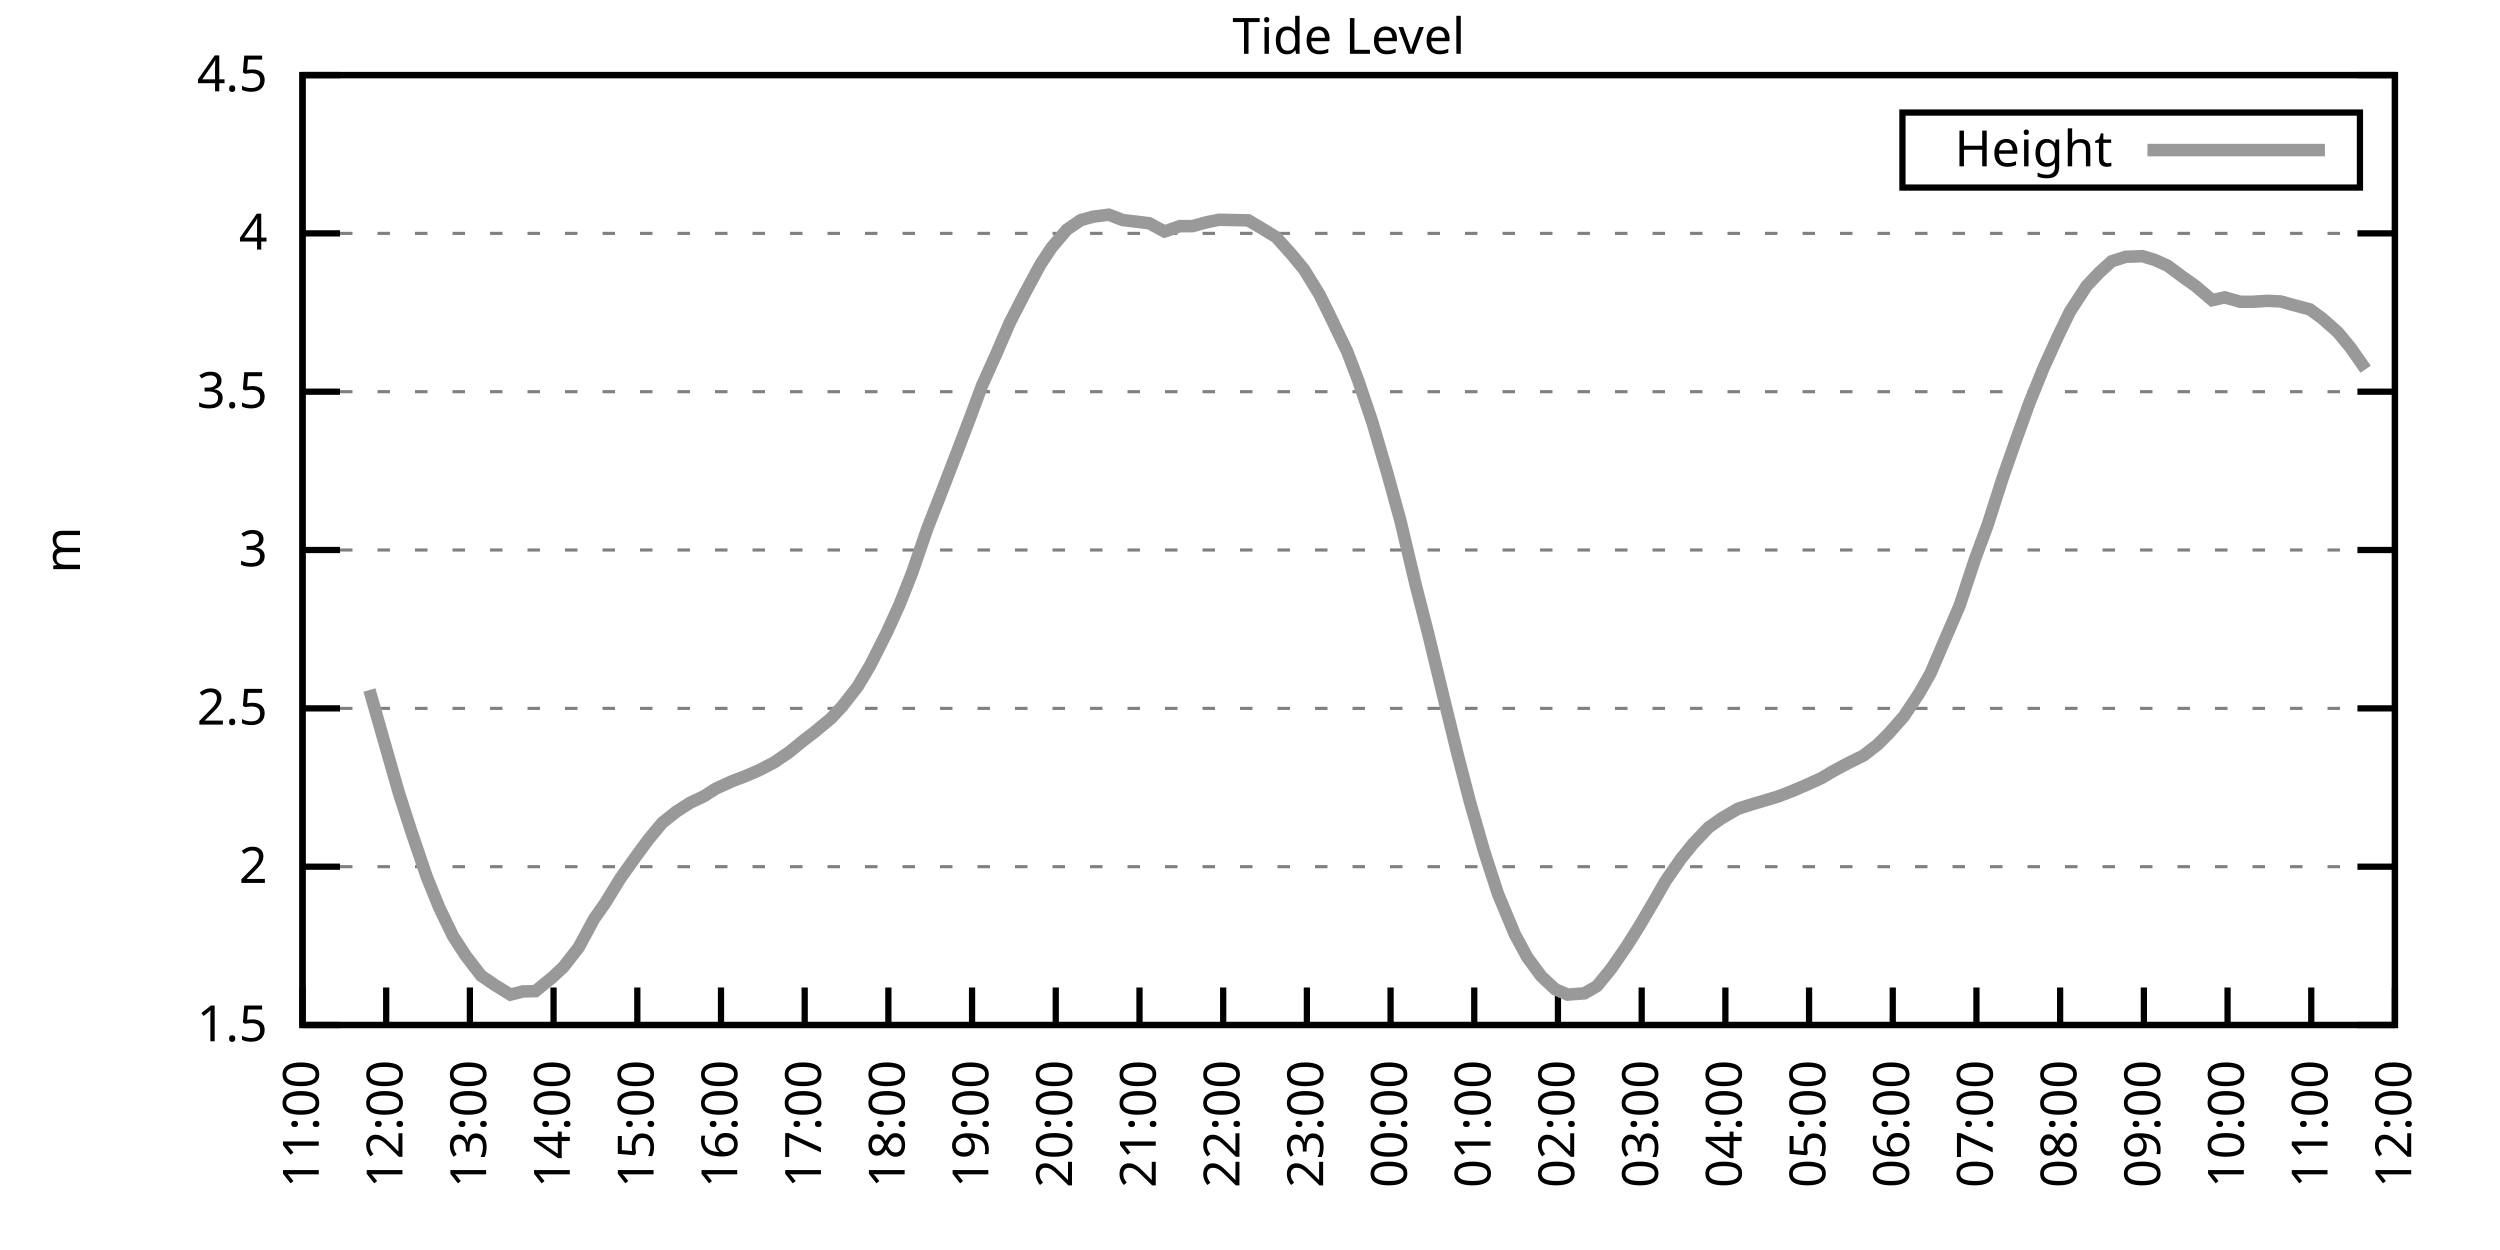
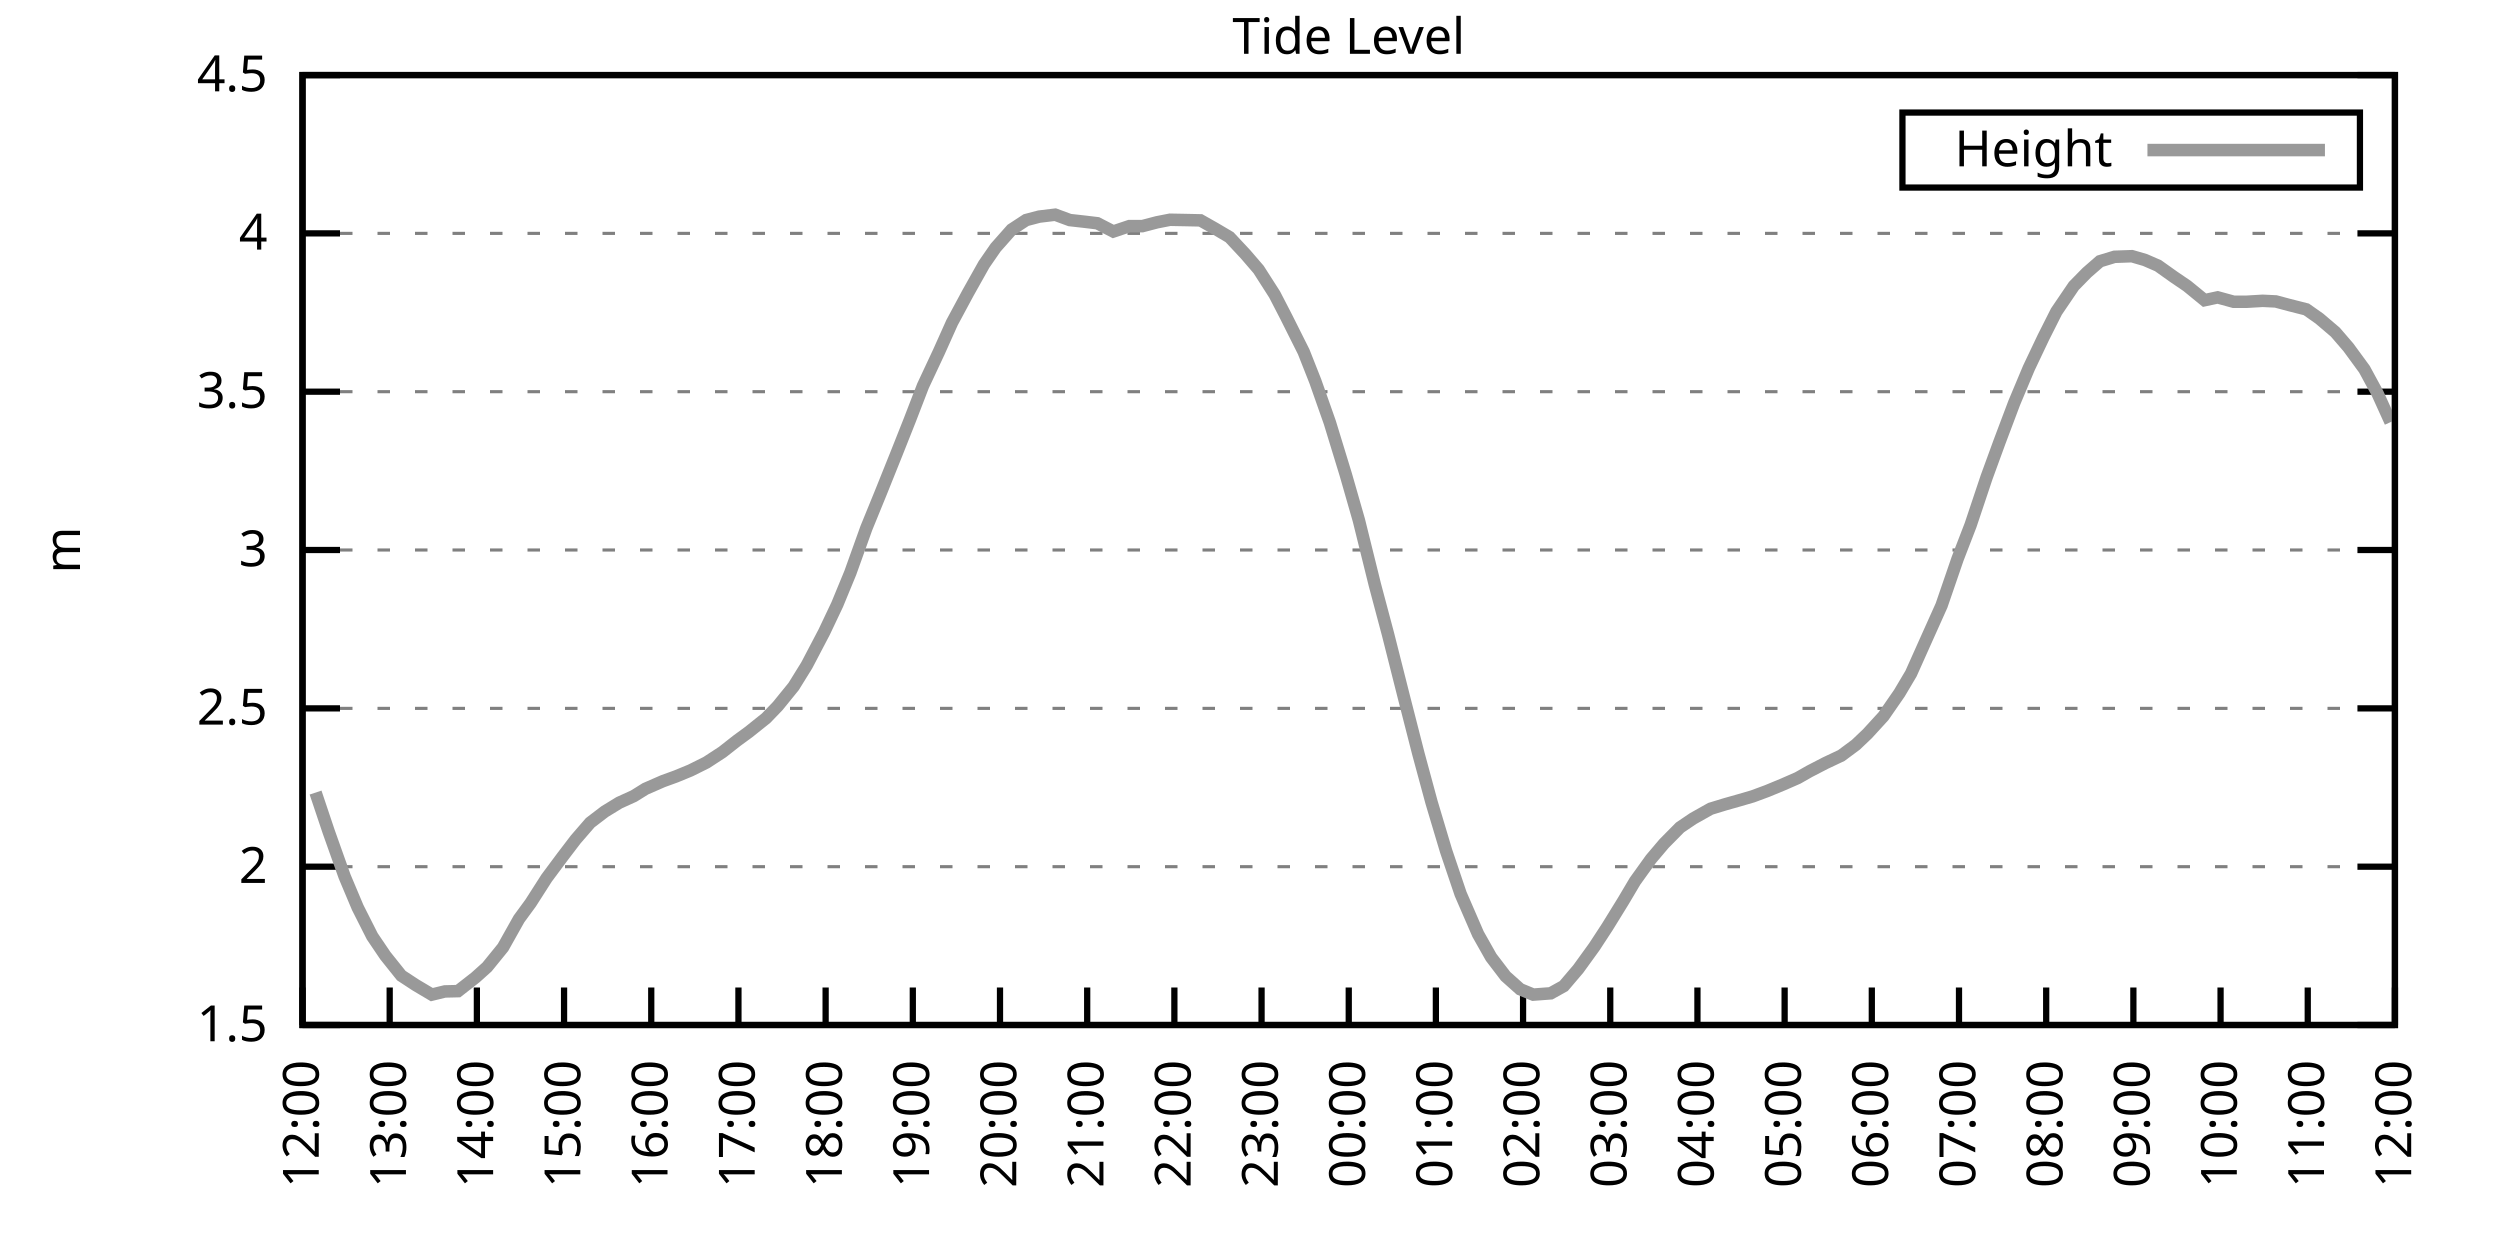
<svg xmlns="http://www.w3.org/2000/svg" xmlns:xlink="http://www.w3.org/1999/xlink" width="400" height="200" viewBox="0 0 400 200">
  <g id="gnuplot_canvas">
    <rect x="0" y="0" width="400" height="200" fill="none" />
    <defs>
      <circle id="gpDot" r="0.5" stroke-width="0.5" stroke="currentColor" />
      <path id="gpPt0" stroke-width="0.333" stroke="currentColor" d="M-1,0 h2 M0,-1 v2" />
      <path id="gpPt1" stroke-width="0.333" stroke="currentColor" d="M-1,-1 L1,1 M1,-1 L-1,1" />
      <path id="gpPt2" stroke-width="0.333" stroke="currentColor" d="M-1,0 L1,0 M0,-1 L0,1 M-1,-1 L1,1 M-1,1 L1,-1" />
      <rect id="gpPt3" stroke-width="0.333" stroke="currentColor" x="-1" y="-1" width="2" height="2" />
      <rect id="gpPt4" stroke-width="0.333" stroke="currentColor" fill="currentColor" x="-1" y="-1" width="2" height="2" />
      <circle id="gpPt5" stroke-width="0.333" stroke="currentColor" cx="0" cy="0" r="1" />
      <use xlink:href="#gpPt5" id="gpPt6" fill="currentColor" stroke="none" />
      <path id="gpPt7" stroke-width="0.333" stroke="currentColor" d="M0,-1.33 L-1.33,0.67 L1.33,0.67 z" />
      <use xlink:href="#gpPt7" id="gpPt8" fill="currentColor" stroke="none" />
      <use xlink:href="#gpPt7" id="gpPt9" stroke="currentColor" transform="rotate(180)" />
      <use xlink:href="#gpPt9" id="gpPt10" fill="currentColor" stroke="none" />
      <use xlink:href="#gpPt3" id="gpPt11" stroke="currentColor" transform="rotate(45)" />
      <use xlink:href="#gpPt11" id="gpPt12" fill="currentColor" stroke="none" />
      <path id="gpPt13" stroke-width="0.333" stroke="currentColor" d="M0,1.330 L1.265,0.411 L0.782,-1.067 L-0.782,-1.076 L-1.265,0.411 z" />
      <use xlink:href="#gpPt13" id="gpPt14" fill="currentColor" stroke="none" />
      <filter id="textbox" filterUnits="objectBoundingBox" x="0" y="0" height="1" width="1">
        <feFlood flood-color="white" flood-opacity="1" result="bgnd" />
        <feComposite in="SourceGraphic" in2="bgnd" operator="atop" />
      </filter>
      <filter id="greybox" filterUnits="objectBoundingBox" x="0" y="0" height="1" width="1">
        <feFlood flood-color="lightgrey" flood-opacity="1" result="grey" />
        <feComposite in="SourceGraphic" in2="grey" operator="atop" />
      </filter>
    </defs>
    <g fill="none" color="white" stroke="currentColor" stroke-width="1.00" stroke-linecap="butt" stroke-linejoin="miter">
</g>
    <g fill="none" color="black" stroke="currentColor" stroke-width="1.00" stroke-linecap="butt" stroke-linejoin="miter">
      <g stroke="none" shape-rendering="crispEdges">
        <polygon fill="rgb(255, 255, 255)" points="48.40,164.00 383.18,164.00 383.18,12.02 48.40,12.02 " />
      </g>
    </g>
    <g fill="none" color="black" stroke="currentColor" stroke-width="1.00" stroke-linecap="butt" stroke-linejoin="miter">
</g>
    <g fill="none" color="black" stroke="black" stroke-width="0.50" stroke-linecap="butt" stroke-linejoin="miter">
</g>
    <g fill="none" color="gray" stroke="currentColor" stroke-width="0.50" stroke-linecap="butt" stroke-linejoin="miter">
      <path stroke="gray" stroke-dasharray="2,4" class="gridline" d="M48.40,164.00 L383.19,164.00  " />
    </g>
    <g fill="none" color="gray" stroke="gray" stroke-width="1.00" stroke-linecap="butt" stroke-linejoin="miter">
</g>
    <g fill="none" color="black" stroke="currentColor" stroke-width="1.00" stroke-linecap="butt" stroke-linejoin="miter">
      <path stroke="black" d="M48.40,164.00 L54.40,164.00 M383.19,164.00 L377.19,164.00  " />
      <g transform="translate(42.80,166.60)" stroke="none" fill="black" font-family="Sans" font-size="8.00" text-anchor="end">
        <text>
          <tspan font-family="Sans"> 1.5</tspan>
        </text>
      </g>
    </g>
    <g fill="none" color="black" stroke="currentColor" stroke-width="1.00" stroke-linecap="butt" stroke-linejoin="miter">
</g>
    <g fill="none" color="black" stroke="black" stroke-width="0.50" stroke-linecap="butt" stroke-linejoin="miter">
</g>
    <g fill="none" color="gray" stroke="currentColor" stroke-width="0.50" stroke-linecap="butt" stroke-linejoin="miter">
      <path stroke="gray" stroke-dasharray="2,4" class="gridline" d="M48.40,138.67 L383.19,138.67  " />
    </g>
    <g fill="none" color="gray" stroke="gray" stroke-width="1.00" stroke-linecap="butt" stroke-linejoin="miter">
</g>
    <g fill="none" color="black" stroke="currentColor" stroke-width="1.00" stroke-linecap="butt" stroke-linejoin="miter">
      <path stroke="black" d="M48.40,138.67 L54.40,138.67 M383.19,138.67 L377.19,138.67  " />
      <g transform="translate(42.80,141.27)" stroke="none" fill="black" font-family="Sans" font-size="8.00" text-anchor="end">
        <text>
          <tspan font-family="Sans"> 2</tspan>
        </text>
      </g>
    </g>
    <g fill="none" color="black" stroke="currentColor" stroke-width="1.00" stroke-linecap="butt" stroke-linejoin="miter">
</g>
    <g fill="none" color="black" stroke="black" stroke-width="0.50" stroke-linecap="butt" stroke-linejoin="miter">
</g>
    <g fill="none" color="gray" stroke="currentColor" stroke-width="0.50" stroke-linecap="butt" stroke-linejoin="miter">
      <path stroke="gray" stroke-dasharray="2,4" class="gridline" d="M48.40,113.34 L383.19,113.34  " />
    </g>
    <g fill="none" color="gray" stroke="gray" stroke-width="1.00" stroke-linecap="butt" stroke-linejoin="miter">
</g>
    <g fill="none" color="black" stroke="currentColor" stroke-width="1.00" stroke-linecap="butt" stroke-linejoin="miter">
      <path stroke="black" d="M48.40,113.34 L54.40,113.34 M383.19,113.34 L377.19,113.34  " />
      <g transform="translate(42.80,115.94)" stroke="none" fill="black" font-family="Sans" font-size="8.00" text-anchor="end">
        <text>
          <tspan font-family="Sans"> 2.5</tspan>
        </text>
      </g>
    </g>
    <g fill="none" color="black" stroke="currentColor" stroke-width="1.00" stroke-linecap="butt" stroke-linejoin="miter">
</g>
    <g fill="none" color="black" stroke="black" stroke-width="0.50" stroke-linecap="butt" stroke-linejoin="miter">
</g>
    <g fill="none" color="gray" stroke="currentColor" stroke-width="0.50" stroke-linecap="butt" stroke-linejoin="miter">
      <path stroke="gray" stroke-dasharray="2,4" class="gridline" d="M48.40,88.00 L383.19,88.00  " />
    </g>
    <g fill="none" color="gray" stroke="gray" stroke-width="1.00" stroke-linecap="butt" stroke-linejoin="miter">
</g>
    <g fill="none" color="black" stroke="currentColor" stroke-width="1.00" stroke-linecap="butt" stroke-linejoin="miter">
      <path stroke="black" d="M48.40,88.00 L54.40,88.00 M383.19,88.00 L377.19,88.00  " />
      <g transform="translate(42.80,90.60)" stroke="none" fill="black" font-family="Sans" font-size="8.00" text-anchor="end">
        <text>
          <tspan font-family="Sans"> 3</tspan>
        </text>
      </g>
    </g>
    <g fill="none" color="black" stroke="currentColor" stroke-width="1.00" stroke-linecap="butt" stroke-linejoin="miter">
</g>
    <g fill="none" color="black" stroke="black" stroke-width="0.50" stroke-linecap="butt" stroke-linejoin="miter">
</g>
    <g fill="none" color="gray" stroke="currentColor" stroke-width="0.50" stroke-linecap="butt" stroke-linejoin="miter">
      <path stroke="gray" stroke-dasharray="2,4" class="gridline" d="M48.40,62.67 L383.19,62.67  " />
    </g>
    <g fill="none" color="gray" stroke="gray" stroke-width="1.00" stroke-linecap="butt" stroke-linejoin="miter">
</g>
    <g fill="none" color="black" stroke="currentColor" stroke-width="1.00" stroke-linecap="butt" stroke-linejoin="miter">
      <path stroke="black" d="M48.40,62.67 L54.40,62.67 M383.19,62.67 L377.19,62.67  " />
      <g transform="translate(42.80,65.27)" stroke="none" fill="black" font-family="Sans" font-size="8.00" text-anchor="end">
        <text>
          <tspan font-family="Sans"> 3.5</tspan>
        </text>
      </g>
    </g>
    <g fill="none" color="black" stroke="currentColor" stroke-width="1.00" stroke-linecap="butt" stroke-linejoin="miter">
</g>
    <g fill="none" color="black" stroke="black" stroke-width="0.50" stroke-linecap="butt" stroke-linejoin="miter">
</g>
    <g fill="none" color="gray" stroke="currentColor" stroke-width="0.50" stroke-linecap="butt" stroke-linejoin="miter">
      <path stroke="gray" stroke-dasharray="2,4" class="gridline" d="M48.40,37.34 L383.19,37.34  " />
    </g>
    <g fill="none" color="gray" stroke="gray" stroke-width="1.00" stroke-linecap="butt" stroke-linejoin="miter">
</g>
    <g fill="none" color="black" stroke="currentColor" stroke-width="1.00" stroke-linecap="butt" stroke-linejoin="miter">
      <path stroke="black" d="M48.40,37.34 L54.40,37.34 M383.19,37.34 L377.19,37.34  " />
      <g transform="translate(42.80,39.94)" stroke="none" fill="black" font-family="Sans" font-size="8.00" text-anchor="end">
        <text>
          <tspan font-family="Sans"> 4</tspan>
        </text>
      </g>
    </g>
    <g fill="none" color="black" stroke="currentColor" stroke-width="1.00" stroke-linecap="butt" stroke-linejoin="miter">
</g>
    <g fill="none" color="black" stroke="black" stroke-width="0.50" stroke-linecap="butt" stroke-linejoin="miter">
</g>
    <g fill="none" color="gray" stroke="currentColor" stroke-width="0.50" stroke-linecap="butt" stroke-linejoin="miter">
      <path stroke="gray" stroke-dasharray="2,4" class="gridline" d="M48.40,12.01 L383.19,12.01  " />
    </g>
    <g fill="none" color="gray" stroke="gray" stroke-width="1.00" stroke-linecap="butt" stroke-linejoin="miter">
</g>
    <g fill="none" color="black" stroke="currentColor" stroke-width="1.00" stroke-linecap="butt" stroke-linejoin="miter">
      <path stroke="black" d="M48.40,12.01 L54.40,12.01 M383.19,12.01 L377.19,12.01  " />
      <g transform="translate(42.80,14.61)" stroke="none" fill="black" font-family="Sans" font-size="8.00" text-anchor="end">
        <text>
          <tspan font-family="Sans"> 4.5</tspan>
        </text>
      </g>
    </g>
    <g fill="none" color="black" stroke="currentColor" stroke-width="1.00" stroke-linecap="butt" stroke-linejoin="miter">
      <path stroke="black" d="M48.40,164.00 L48.40,158.00  " />
      <g transform="translate(51.00,169.60) rotate(270.00)" stroke="none" fill="black" font-family="Sans" font-size="8.00" text-anchor="end">
        <text>
-           <tspan font-family="Sans">11:00</tspan>
-         </text>
-       </g>
-     </g>
-     <g fill="none" color="black" stroke="currentColor" stroke-width="1.00" stroke-linecap="butt" stroke-linejoin="miter">
-       <path stroke="black" d="M61.79,164.00 L61.79,158.00  " />
-       <g transform="translate(64.39,169.60) rotate(270.00)" stroke="none" fill="black" font-family="Sans" font-size="8.00" text-anchor="end">
-         <text>
          <tspan font-family="Sans">12:00</tspan>
        </text>
      </g>
    </g>
    <g fill="none" color="black" stroke="currentColor" stroke-width="1.00" stroke-linecap="butt" stroke-linejoin="miter">
-       <path stroke="black" d="M75.18,164.00 L75.18,158.00  " />
-       <g transform="translate(77.78,169.60) rotate(270.00)" stroke="none" fill="black" font-family="Sans" font-size="8.00" text-anchor="end">
+       <path stroke="black" d="M62.35,164.00 L62.35,158.00  " />
+       <g transform="translate(64.95,169.60) rotate(270.00)" stroke="none" fill="black" font-family="Sans" font-size="8.00" text-anchor="end">
        <text>
          <tspan font-family="Sans">13:00</tspan>
        </text>
      </g>
    </g>
    <g fill="none" color="black" stroke="currentColor" stroke-width="1.00" stroke-linecap="butt" stroke-linejoin="miter">
-       <path stroke="black" d="M88.57,164.00 L88.57,158.00  " />
-       <g transform="translate(91.17,169.60) rotate(270.00)" stroke="none" fill="black" font-family="Sans" font-size="8.00" text-anchor="end">
+       <path stroke="black" d="M76.30,164.00 L76.30,158.00  " />
+       <g transform="translate(78.90,169.60) rotate(270.00)" stroke="none" fill="black" font-family="Sans" font-size="8.00" text-anchor="end">
        <text>
          <tspan font-family="Sans">14:00</tspan>
        </text>
      </g>
    </g>
    <g fill="none" color="black" stroke="currentColor" stroke-width="1.00" stroke-linecap="butt" stroke-linejoin="miter">
-       <path stroke="black" d="M101.97,164.00 L101.97,158.00  " />
-       <g transform="translate(104.57,169.60) rotate(270.00)" stroke="none" fill="black" font-family="Sans" font-size="8.00" text-anchor="end">
+       <path stroke="black" d="M90.25,164.00 L90.25,158.00  " />
+       <g transform="translate(92.85,169.60) rotate(270.00)" stroke="none" fill="black" font-family="Sans" font-size="8.00" text-anchor="end">
        <text>
          <tspan font-family="Sans">15:00</tspan>
        </text>
      </g>
    </g>
    <g fill="none" color="black" stroke="currentColor" stroke-width="1.00" stroke-linecap="butt" stroke-linejoin="miter">
-       <path stroke="black" d="M115.36,164.00 L115.36,158.00  " />
-       <g transform="translate(117.96,169.60) rotate(270.00)" stroke="none" fill="black" font-family="Sans" font-size="8.00" text-anchor="end">
+       <path stroke="black" d="M104.20,164.00 L104.20,158.00  " />
+       <g transform="translate(106.80,169.60) rotate(270.00)" stroke="none" fill="black" font-family="Sans" font-size="8.00" text-anchor="end">
        <text>
          <tspan font-family="Sans">16:00</tspan>
        </text>
      </g>
    </g>
    <g fill="none" color="black" stroke="currentColor" stroke-width="1.00" stroke-linecap="butt" stroke-linejoin="miter">
-       <path stroke="black" d="M128.75,164.00 L128.75,158.00  " />
-       <g transform="translate(131.35,169.60) rotate(270.00)" stroke="none" fill="black" font-family="Sans" font-size="8.00" text-anchor="end">
+       <path stroke="black" d="M118.15,164.00 L118.15,158.00  " />
+       <g transform="translate(120.75,169.60) rotate(270.00)" stroke="none" fill="black" font-family="Sans" font-size="8.00" text-anchor="end">
        <text>
          <tspan font-family="Sans">17:00</tspan>
        </text>
      </g>
    </g>
    <g fill="none" color="black" stroke="currentColor" stroke-width="1.00" stroke-linecap="butt" stroke-linejoin="miter">
-       <path stroke="black" d="M142.14,164.00 L142.14,158.00  " />
-       <g transform="translate(144.74,169.60) rotate(270.00)" stroke="none" fill="black" font-family="Sans" font-size="8.00" text-anchor="end">
+       <path stroke="black" d="M132.10,164.00 L132.10,158.00  " />
+       <g transform="translate(134.70,169.60) rotate(270.00)" stroke="none" fill="black" font-family="Sans" font-size="8.00" text-anchor="end">
        <text>
          <tspan font-family="Sans">18:00</tspan>
        </text>
      </g>
    </g>
    <g fill="none" color="black" stroke="currentColor" stroke-width="1.00" stroke-linecap="butt" stroke-linejoin="miter">
-       <path stroke="black" d="M155.53,164.00 L155.53,158.00  " />
-       <g transform="translate(158.13,169.60) rotate(270.00)" stroke="none" fill="black" font-family="Sans" font-size="8.00" text-anchor="end">
+       <path stroke="black" d="M146.05,164.00 L146.05,158.00  " />
+       <g transform="translate(148.65,169.60) rotate(270.00)" stroke="none" fill="black" font-family="Sans" font-size="8.00" text-anchor="end">
        <text>
          <tspan font-family="Sans">19:00</tspan>
        </text>
      </g>
    </g>
    <g fill="none" color="black" stroke="currentColor" stroke-width="1.00" stroke-linecap="butt" stroke-linejoin="miter">
-       <path stroke="black" d="M168.92,164.00 L168.92,158.00  " />
-       <g transform="translate(171.52,169.60) rotate(270.00)" stroke="none" fill="black" font-family="Sans" font-size="8.00" text-anchor="end">
+       <path stroke="black" d="M160.00,164.00 L160.00,158.00  " />
+       <g transform="translate(162.60,169.60) rotate(270.00)" stroke="none" fill="black" font-family="Sans" font-size="8.00" text-anchor="end">
        <text>
          <tspan font-family="Sans">20:00</tspan>
        </text>
      </g>
    </g>
    <g fill="none" color="black" stroke="currentColor" stroke-width="1.00" stroke-linecap="butt" stroke-linejoin="miter">
-       <path stroke="black" d="M182.32,164.00 L182.32,158.00  " />
-       <g transform="translate(184.92,169.60) rotate(270.00)" stroke="none" fill="black" font-family="Sans" font-size="8.00" text-anchor="end">
+       <path stroke="black" d="M173.95,164.00 L173.95,158.00  " />
+       <g transform="translate(176.55,169.60) rotate(270.00)" stroke="none" fill="black" font-family="Sans" font-size="8.00" text-anchor="end">
        <text>
          <tspan font-family="Sans">21:00</tspan>
        </text>
      </g>
    </g>
    <g fill="none" color="black" stroke="currentColor" stroke-width="1.00" stroke-linecap="butt" stroke-linejoin="miter">
-       <path stroke="black" d="M195.71,164.00 L195.71,158.00  " />
-       <g transform="translate(198.31,169.60) rotate(270.00)" stroke="none" fill="black" font-family="Sans" font-size="8.00" text-anchor="end">
+       <path stroke="black" d="M187.90,164.00 L187.90,158.00  " />
+       <g transform="translate(190.50,169.60) rotate(270.00)" stroke="none" fill="black" font-family="Sans" font-size="8.00" text-anchor="end">
        <text>
          <tspan font-family="Sans">22:00</tspan>
        </text>
      </g>
    </g>
    <g fill="none" color="black" stroke="currentColor" stroke-width="1.00" stroke-linecap="butt" stroke-linejoin="miter">
-       <path stroke="black" d="M209.10,164.00 L209.10,158.00  " />
-       <g transform="translate(211.70,169.60) rotate(270.00)" stroke="none" fill="black" font-family="Sans" font-size="8.00" text-anchor="end">
+       <path stroke="black" d="M201.85,164.00 L201.85,158.00  " />
+       <g transform="translate(204.45,169.60) rotate(270.00)" stroke="none" fill="black" font-family="Sans" font-size="8.00" text-anchor="end">
        <text>
          <tspan font-family="Sans">23:00</tspan>
        </text>
      </g>
    </g>
    <g fill="none" color="black" stroke="currentColor" stroke-width="1.00" stroke-linecap="butt" stroke-linejoin="miter">
-       <path stroke="black" d="M222.49,164.00 L222.49,158.00  " />
-       <g transform="translate(225.09,169.60) rotate(270.00)" stroke="none" fill="black" font-family="Sans" font-size="8.00" text-anchor="end">
+       <path stroke="black" d="M215.80,164.00 L215.80,158.00  " />
+       <g transform="translate(218.40,169.60) rotate(270.00)" stroke="none" fill="black" font-family="Sans" font-size="8.00" text-anchor="end">
        <text>
          <tspan font-family="Sans">00:00</tspan>
        </text>
      </g>
    </g>
    <g fill="none" color="black" stroke="currentColor" stroke-width="1.00" stroke-linecap="butt" stroke-linejoin="miter">
-       <path stroke="black" d="M235.88,164.00 L235.88,158.00  " />
-       <g transform="translate(238.48,169.60) rotate(270.00)" stroke="none" fill="black" font-family="Sans" font-size="8.00" text-anchor="end">
+       <path stroke="black" d="M229.74,164.00 L229.74,158.00  " />
+       <g transform="translate(232.34,169.60) rotate(270.00)" stroke="none" fill="black" font-family="Sans" font-size="8.00" text-anchor="end">
        <text>
          <tspan font-family="Sans">01:00</tspan>
        </text>
      </g>
    </g>
    <g fill="none" color="black" stroke="currentColor" stroke-width="1.00" stroke-linecap="butt" stroke-linejoin="miter">
-       <path stroke="black" d="M249.27,164.00 L249.27,158.00  " />
-       <g transform="translate(251.87,169.60) rotate(270.00)" stroke="none" fill="black" font-family="Sans" font-size="8.00" text-anchor="end">
+       <path stroke="black" d="M243.69,164.00 L243.69,158.00  " />
+       <g transform="translate(246.29,169.60) rotate(270.00)" stroke="none" fill="black" font-family="Sans" font-size="8.00" text-anchor="end">
        <text>
          <tspan font-family="Sans">02:00</tspan>
        </text>
      </g>
    </g>
    <g fill="none" color="black" stroke="currentColor" stroke-width="1.00" stroke-linecap="butt" stroke-linejoin="miter">
-       <path stroke="black" d="M262.67,164.00 L262.67,158.00  " />
-       <g transform="translate(265.27,169.60) rotate(270.00)" stroke="none" fill="black" font-family="Sans" font-size="8.00" text-anchor="end">
+       <path stroke="black" d="M257.64,164.00 L257.64,158.00  " />
+       <g transform="translate(260.24,169.60) rotate(270.00)" stroke="none" fill="black" font-family="Sans" font-size="8.00" text-anchor="end">
        <text>
          <tspan font-family="Sans">03:00</tspan>
        </text>
      </g>
    </g>
    <g fill="none" color="black" stroke="currentColor" stroke-width="1.00" stroke-linecap="butt" stroke-linejoin="miter">
-       <path stroke="black" d="M276.06,164.00 L276.06,158.00  " />
-       <g transform="translate(278.66,169.60) rotate(270.00)" stroke="none" fill="black" font-family="Sans" font-size="8.00" text-anchor="end">
+       <path stroke="black" d="M271.59,164.00 L271.59,158.00  " />
+       <g transform="translate(274.19,169.60) rotate(270.00)" stroke="none" fill="black" font-family="Sans" font-size="8.00" text-anchor="end">
        <text>
          <tspan font-family="Sans">04:00</tspan>
        </text>
      </g>
    </g>
    <g fill="none" color="black" stroke="currentColor" stroke-width="1.00" stroke-linecap="butt" stroke-linejoin="miter">
-       <path stroke="black" d="M289.45,164.00 L289.45,158.00  " />
-       <g transform="translate(292.05,169.60) rotate(270.00)" stroke="none" fill="black" font-family="Sans" font-size="8.00" text-anchor="end">
+       <path stroke="black" d="M285.54,164.00 L285.54,158.00  " />
+       <g transform="translate(288.14,169.60) rotate(270.00)" stroke="none" fill="black" font-family="Sans" font-size="8.00" text-anchor="end">
        <text>
          <tspan font-family="Sans">05:00</tspan>
        </text>
      </g>
    </g>
    <g fill="none" color="black" stroke="currentColor" stroke-width="1.00" stroke-linecap="butt" stroke-linejoin="miter">
-       <path stroke="black" d="M302.84,164.00 L302.84,158.00  " />
-       <g transform="translate(305.44,169.60) rotate(270.00)" stroke="none" fill="black" font-family="Sans" font-size="8.00" text-anchor="end">
+       <path stroke="black" d="M299.49,164.00 L299.49,158.00  " />
+       <g transform="translate(302.09,169.60) rotate(270.00)" stroke="none" fill="black" font-family="Sans" font-size="8.00" text-anchor="end">
        <text>
          <tspan font-family="Sans">06:00</tspan>
        </text>
      </g>
    </g>
    <g fill="none" color="black" stroke="currentColor" stroke-width="1.00" stroke-linecap="butt" stroke-linejoin="miter">
-       <path stroke="black" d="M316.23,164.00 L316.23,158.00  " />
-       <g transform="translate(318.83,169.60) rotate(270.00)" stroke="none" fill="black" font-family="Sans" font-size="8.00" text-anchor="end">
+       <path stroke="black" d="M313.44,164.00 L313.44,158.00  " />
+       <g transform="translate(316.04,169.60) rotate(270.00)" stroke="none" fill="black" font-family="Sans" font-size="8.00" text-anchor="end">
        <text>
          <tspan font-family="Sans">07:00</tspan>
        </text>
      </g>
    </g>
    <g fill="none" color="black" stroke="currentColor" stroke-width="1.00" stroke-linecap="butt" stroke-linejoin="miter">
-       <path stroke="black" d="M329.62,164.00 L329.62,158.00  " />
-       <g transform="translate(332.22,169.60) rotate(270.00)" stroke="none" fill="black" font-family="Sans" font-size="8.00" text-anchor="end">
+       <path stroke="black" d="M327.39,164.00 L327.39,158.00  " />
+       <g transform="translate(329.99,169.60) rotate(270.00)" stroke="none" fill="black" font-family="Sans" font-size="8.00" text-anchor="end">
        <text>
          <tspan font-family="Sans">08:00</tspan>
        </text>
      </g>
    </g>
    <g fill="none" color="black" stroke="currentColor" stroke-width="1.00" stroke-linecap="butt" stroke-linejoin="miter">
-       <path stroke="black" d="M343.02,164.00 L343.02,158.00  " />
-       <g transform="translate(345.62,169.60) rotate(270.00)" stroke="none" fill="black" font-family="Sans" font-size="8.00" text-anchor="end">
+       <path stroke="black" d="M341.34,164.00 L341.34,158.00  " />
+       <g transform="translate(343.94,169.60) rotate(270.00)" stroke="none" fill="black" font-family="Sans" font-size="8.00" text-anchor="end">
        <text>
          <tspan font-family="Sans">09:00</tspan>
        </text>
      </g>
    </g>
    <g fill="none" color="black" stroke="currentColor" stroke-width="1.00" stroke-linecap="butt" stroke-linejoin="miter">
-       <path stroke="black" d="M356.41,164.00 L356.41,158.00  " />
-       <g transform="translate(359.01,169.60) rotate(270.00)" stroke="none" fill="black" font-family="Sans" font-size="8.00" text-anchor="end">
+       <path stroke="black" d="M355.29,164.00 L355.29,158.00  " />
+       <g transform="translate(357.89,169.60) rotate(270.00)" stroke="none" fill="black" font-family="Sans" font-size="8.00" text-anchor="end">
        <text>
          <tspan font-family="Sans">10:00</tspan>
        </text>
      </g>
    </g>
    <g fill="none" color="black" stroke="currentColor" stroke-width="1.00" stroke-linecap="butt" stroke-linejoin="miter">
-       <path stroke="black" d="M369.80,164.00 L369.80,158.00  " />
-       <g transform="translate(372.40,169.60) rotate(270.00)" stroke="none" fill="black" font-family="Sans" font-size="8.00" text-anchor="end">
+       <path stroke="black" d="M369.24,164.00 L369.24,158.00  " />
+       <g transform="translate(371.84,169.60) rotate(270.00)" stroke="none" fill="black" font-family="Sans" font-size="8.00" text-anchor="end">
        <text>
          <tspan font-family="Sans">11:00</tspan>
        </text>
      </g>
    </g>
    <g fill="none" color="black" stroke="currentColor" stroke-width="1.00" stroke-linecap="butt" stroke-linejoin="miter">
      <path stroke="black" d="M383.19,164.00 L383.19,158.00  " />
      <g transform="translate(385.79,169.60) rotate(270.00)" stroke="none" fill="black" font-family="Sans" font-size="8.00" text-anchor="end">
        <text>
          <tspan font-family="Sans">12:00</tspan>
        </text>
      </g>
    </g>
    <g fill="none" color="black" stroke="currentColor" stroke-width="1.00" stroke-linecap="butt" stroke-linejoin="miter">
</g>
    <g fill="none" color="black" stroke="currentColor" stroke-width="1.00" stroke-linecap="butt" stroke-linejoin="miter">
      <path stroke="black" d="M48.40,12.01 L48.40,164.00 L383.19,164.00 L383.19,12.01 L48.40,12.01 Z  " />
    </g>
    <g fill="none" color="black" stroke="currentColor" stroke-width="1.00" stroke-linecap="butt" stroke-linejoin="miter">
</g>
    <g fill="none" color="black" stroke="currentColor" stroke-width="1.00" stroke-linecap="butt" stroke-linejoin="miter">
      <path stroke="black" d="M304.39,30.01 L304.39,18.01 L377.59,18.01 L377.59,30.01 L304.39,30.01 Z  " />
    </g>
    <g id="Tide_level_plot_1">
      <g fill="none" color="white" stroke="black" stroke-width="2.00" stroke-linecap="butt" stroke-linejoin="miter">
</g>
      <g fill="none" color="black" stroke="currentColor" stroke-width="2.00" stroke-linecap="butt" stroke-linejoin="miter">
        <g transform="translate(337.99,26.61)" stroke="none" fill="black" font-family="Sans" font-size="8.00" text-anchor="end">
          <text>
            <tspan font-family="Sans">Height</tspan>
          </text>
        </g>
      </g>
      <g fill="none" color="black" stroke="currentColor" stroke-width="2.00" stroke-linecap="butt" stroke-linejoin="miter">
-         <path stroke="rgb(153, 153, 153)" d="M343.59,24.01 L371.99,24.01 M59.11,110.40 L61.35,118.25 L63.80,126.81 L65.81,133.04 L68.26,140.24 L70.27,145.20   L72.50,149.81 L74.51,152.90 L76.97,156.10 L79.20,157.62 L81.66,159.14 L83.66,158.63 L85.67,158.58 L88.35,156.40   L90.14,154.73 L92.59,151.59 L95.05,147.03 L96.83,144.49 L99.29,140.49 L101.74,137.05 L103.75,134.31 L105.98,131.63   L108.22,129.85 L110.45,128.43 L112.68,127.37 L114.47,126.21 L117.14,124.99 L119.15,124.23 L121.38,123.27 L123.84,122.00   L126.29,120.33 L128.53,118.50 L130.31,117.14 L132.99,114.91 L134.78,112.98 L137.23,109.84 L139.24,106.45 L141.92,101.13   L143.93,96.72 L145.94,91.65 L148.39,84.51 L150.62,78.83 L153.08,72.45 L155.09,67.18 L157.10,61.76 L159.55,56.29   L161.56,51.63 L164.01,46.87 L166.47,42.31 L168.25,39.62 L170.71,36.73 L172.94,35.21 L174.95,34.66 L177.41,34.35   L179.64,35.21 L181.87,35.47 L183.88,35.72 L186.33,37.04 L188.79,36.18 L190.80,36.18 L193.03,35.57 L195.04,35.16   L197.49,35.21 L199.73,35.26 L201.96,36.58 L204.19,37.95 L206.64,40.69 L208.65,43.12 L211.11,47.12 L212.89,50.72   L215.57,56.29 L217.36,61.00 L219.59,67.59 L222.04,75.95 L224.05,83.24 L226.51,93.58 L228.52,101.43 L230.97,111.56   L233.20,120.63 L235.21,128.38 L237.44,136.14 L239.68,143.03 L242.36,149.46 L244.36,153.16 L246.60,156.20 L248.83,158.28   L250.84,159.14 L253.51,158.93 L255.52,157.77 L257.76,155.03 L260.21,151.49 L262.22,148.29 L264.67,144.14 L266.46,141.00   L268.92,137.45 L270.92,134.97 L273.38,132.39 L275.39,130.97 L278.07,129.40 L280.30,128.69 L282.53,128.03 L284.54,127.42   L286.77,126.56 L289.23,125.50 L291.46,124.48 L293.24,123.42 L295.70,122.10 L298.15,120.89 L300.39,119.16 L302.17,117.39   L304.63,114.60 L307.08,110.90 L308.87,107.76 L311.32,102.04 L313.55,96.87 L316.01,89.42 L318.02,84.00 L320.47,76.35   L322.48,70.63 L324.71,64.45 L326.95,58.92 L329.18,54.01 L331.19,49.86 L333.86,45.75 L335.87,43.62 L337.88,41.80   L340.11,41.09 L342.79,40.99 L344.80,41.60 L346.81,42.51 L349.26,44.33 L351.27,45.75 L353.95,48.03 L355.96,47.58   L358.42,48.28 L360.42,48.28 L362.88,48.13 L364.89,48.23 L366.90,48.79 L369.58,49.50 L371.58,50.97 L374.04,53.15   L376.05,55.58 L378.50,59.08  " />
+         <path stroke="rgb(153, 153, 153)" d="M343.59,24.01 L371.99,24.01 M50.49,126.81 L52.58,133.04 L55.14,140.24 L57.23,145.20 L59.56,149.81 L61.65,152.90   L64.21,156.10 L66.53,157.62 L69.09,159.14 L71.18,158.63 L73.28,158.58 L76.07,156.40 L77.93,154.73 L80.48,151.59   L83.04,147.03 L84.90,144.49 L87.46,140.49 L90.02,137.05 L92.11,134.31 L94.43,131.63 L96.76,129.85 L99.08,128.43   L101.41,127.37 L103.27,126.21 L106.06,124.99 L108.15,124.23 L110.48,123.27 L113.03,122.00 L115.59,120.33 L117.92,118.50   L119.78,117.14 L122.57,114.91 L124.43,112.98 L126.98,109.84 L129.08,106.45 L131.87,101.13 L133.96,96.72 L136.05,91.65   L138.61,84.51 L140.93,78.83 L143.49,72.45 L145.58,67.18 L147.67,61.76 L150.23,56.29 L152.32,51.63 L154.88,46.87   L157.44,42.31 L159.30,39.62 L161.86,36.73 L164.18,35.21 L166.27,34.66 L168.83,34.35 L171.16,35.21 L173.48,35.47   L175.57,35.72 L178.13,37.04 L180.69,36.18 L182.78,36.18 L185.11,35.57 L187.20,35.16 L189.76,35.21 L192.08,35.26   L194.41,36.58 L196.73,37.95 L199.29,40.69 L201.38,43.12 L203.94,47.12 L205.80,50.72 L208.59,56.29 L210.45,61.00   L212.77,67.59 L215.33,75.95 L217.42,83.24 L219.98,93.58 L222.07,101.43 L224.63,111.56 L226.95,120.63 L229.05,128.38   L231.37,136.14 L233.70,143.03 L236.49,149.46 L238.58,153.16 L240.90,156.20 L243.23,158.28 L245.32,159.14 L248.11,158.93   L250.20,157.77 L252.53,155.03 L255.09,151.49 L257.18,148.29 L259.74,144.14 L261.60,141.00 L264.15,137.45 L266.25,134.97   L268.80,132.39 L270.90,130.97 L273.69,129.40 L276.01,128.69 L278.34,128.03 L280.43,127.42 L282.75,126.56 L285.31,125.50   L287.64,124.48 L289.50,123.42 L292.05,122.10 L294.61,120.89 L296.94,119.16 L298.80,117.39 L301.35,114.60 L303.91,110.90   L305.77,107.76 L308.33,102.04 L310.65,96.87 L313.21,89.42 L315.30,84.00 L317.86,76.35 L319.95,70.63 L322.28,64.45   L324.60,58.92 L326.93,54.01 L329.02,49.86 L331.81,45.75 L333.90,43.62 L335.99,41.80 L338.32,41.09 L341.11,40.99   L343.20,41.60 L345.29,42.51 L347.85,44.33 L349.94,45.75 L352.73,48.03 L354.83,47.58 L357.38,48.28 L359.48,48.28   L362.03,48.13 L364.13,48.23 L366.22,48.79 L369.01,49.50 L371.10,50.97 L373.66,53.15 L375.75,55.58 L378.31,59.08   L380.40,62.93 L382.49,67.54  " />
      </g>
    </g>
    <g fill="none" color="black" stroke="currentColor" stroke-width="2.00" stroke-linecap="butt" stroke-linejoin="miter">
</g>
    <g fill="none" color="black" stroke="black" stroke-width="1.00" stroke-linecap="butt" stroke-linejoin="miter">
</g>
    <g fill="none" color="black" stroke="currentColor" stroke-width="1.00" stroke-linecap="butt" stroke-linejoin="miter">
      <path stroke="black" d="M48.40,12.01 L48.40,164.00 L383.19,164.00 L383.19,12.01 L48.40,12.01 Z  " />
      <g transform="translate(12.80,88.01) rotate(270.00)" stroke="none" fill="black" font-family="Sans" font-size="8.00" text-anchor="middle">
        <text>
          <tspan font-family="Sans">m</tspan>
        </text>
      </g>
    </g>
    <g fill="none" color="black" stroke="currentColor" stroke-width="1.00" stroke-linecap="butt" stroke-linejoin="miter">
</g>
    <g fill="none" color="black" stroke="currentColor" stroke-width="1.00" stroke-linecap="butt" stroke-linejoin="miter">
      <g transform="translate(215.79,8.61)" stroke="none" fill="black" font-family="Sans" font-size="8.00" text-anchor="middle">
        <text>
          <tspan font-family="Sans">Tide Level</tspan>
        </text>
      </g>
    </g>
    <g fill="none" color="black" stroke="currentColor" stroke-width="1.00" stroke-linecap="butt" stroke-linejoin="miter">
</g>
  </g>
</svg>
